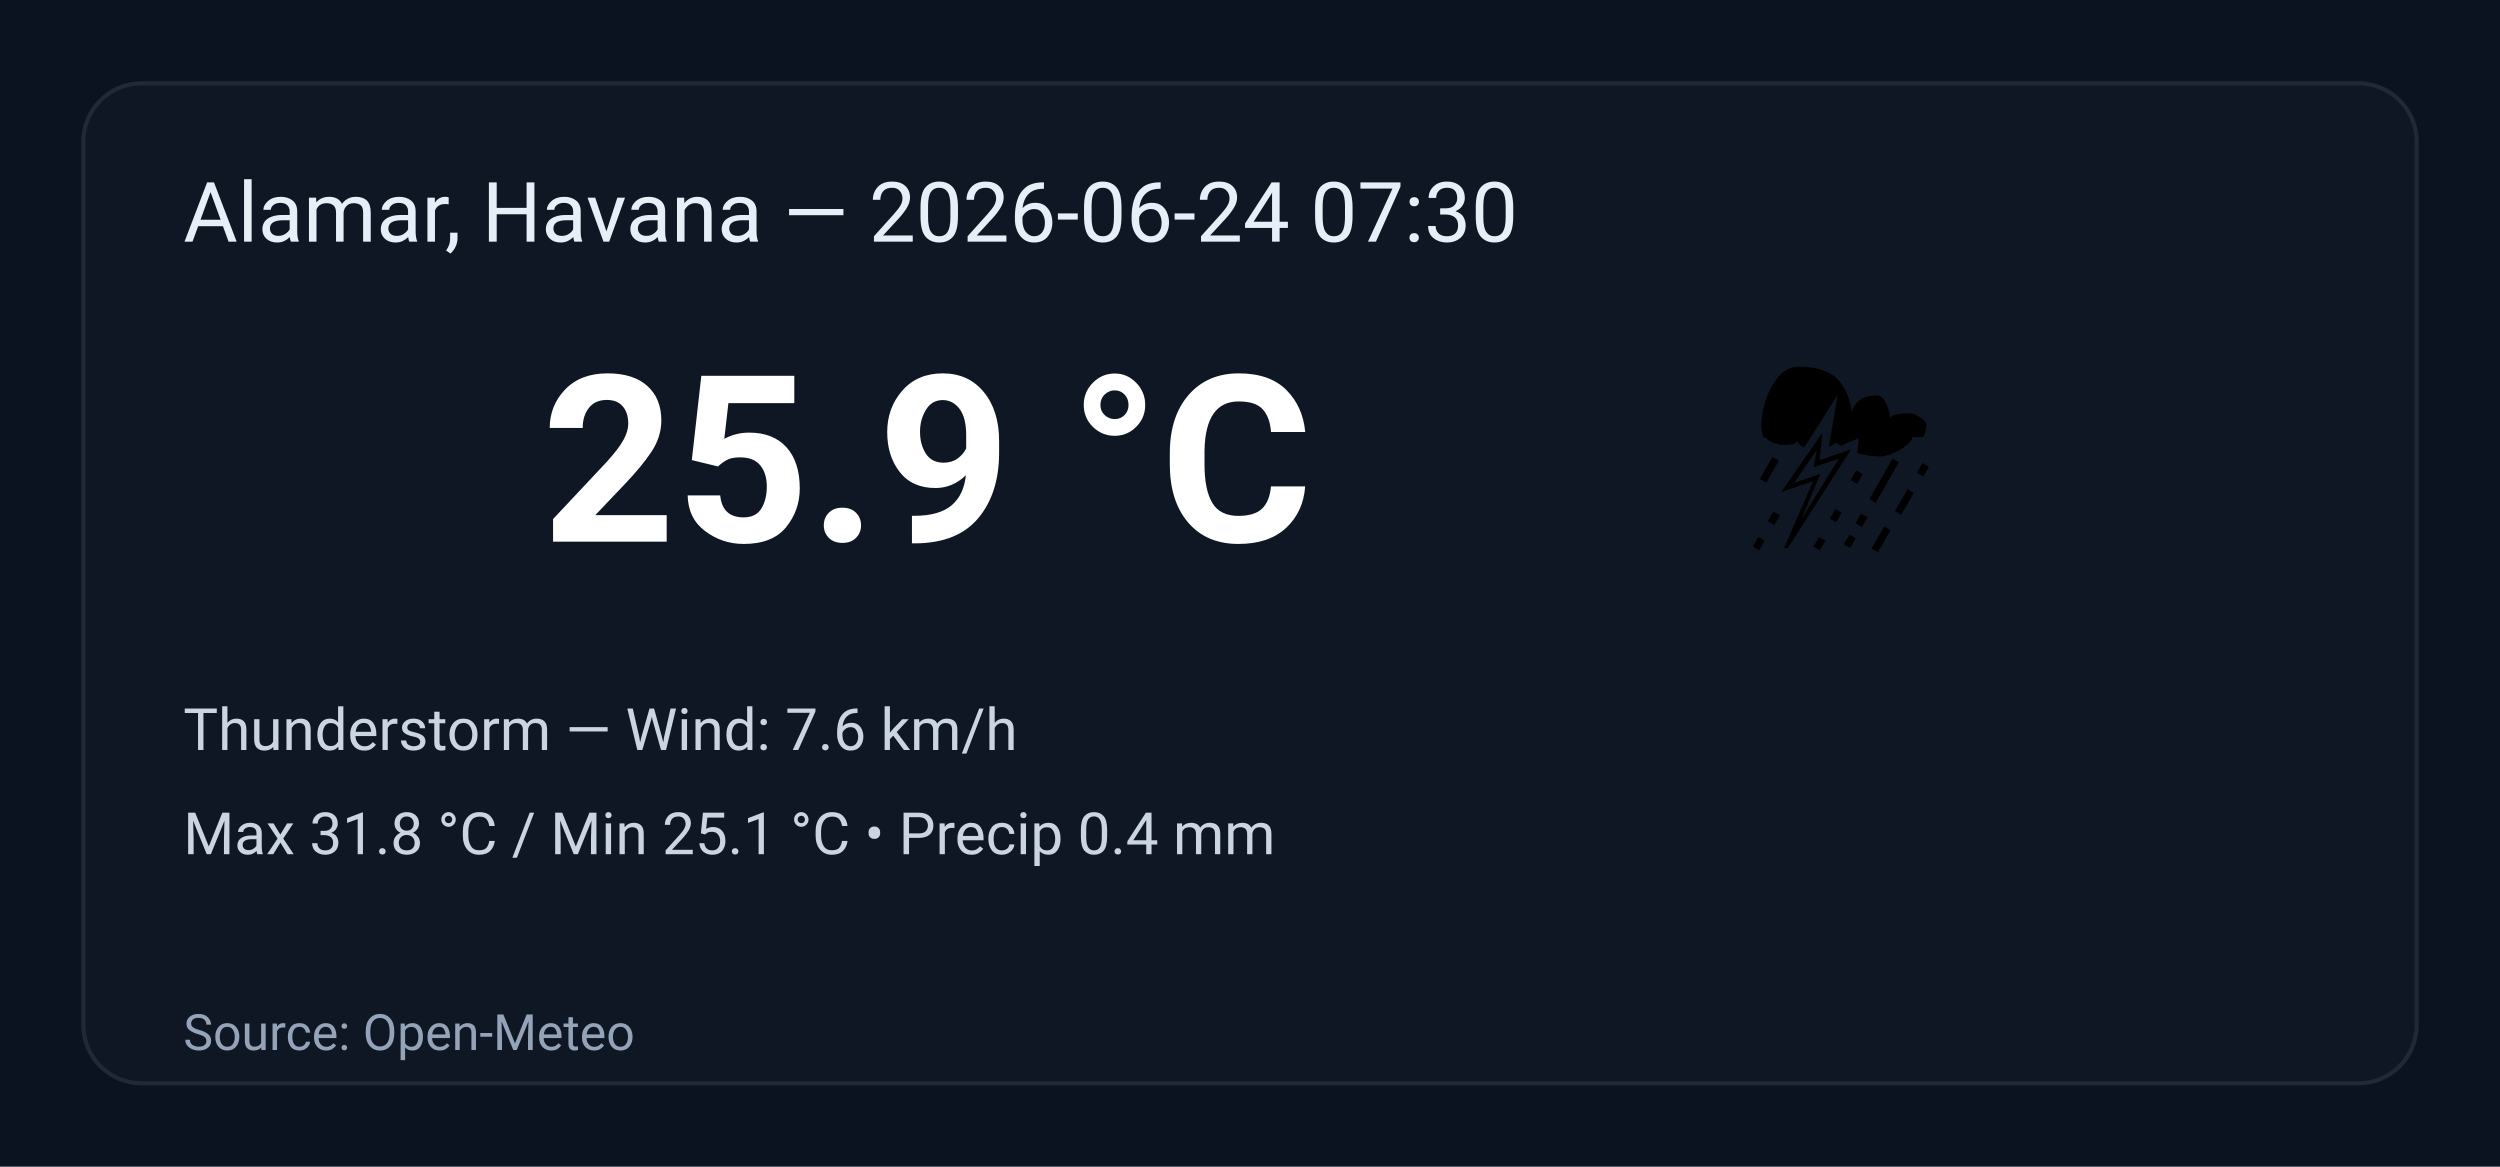
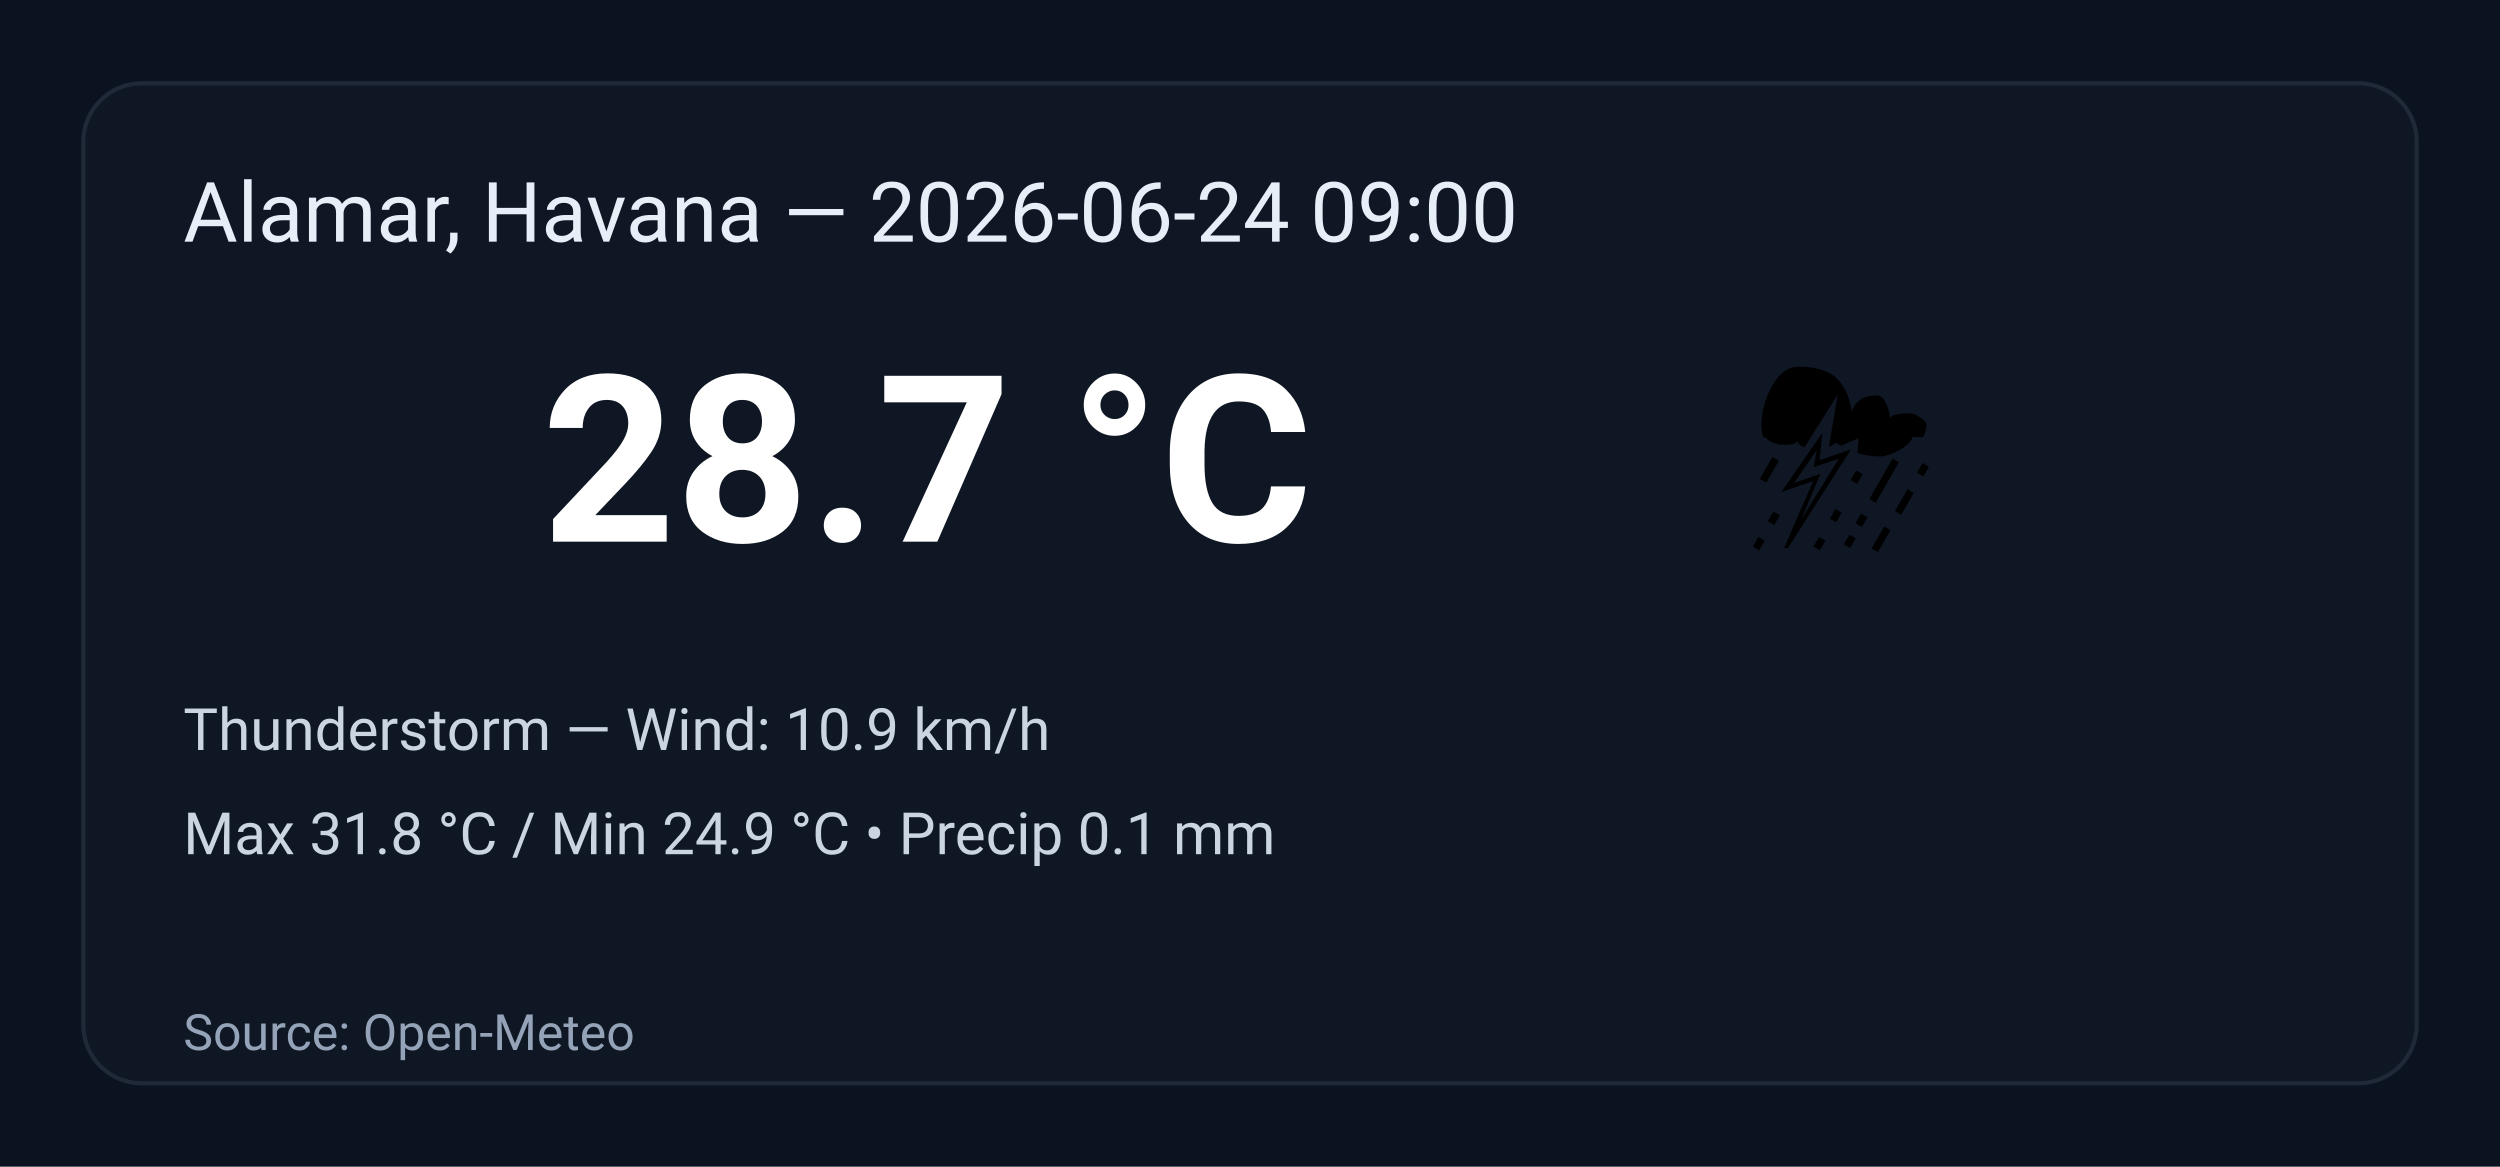
<svg xmlns="http://www.w3.org/2000/svg" width="600" height="280" viewBox="0 0 600 280" role="img" aria-label="Weather summary">
  <style>
    .bg { fill: #0b1220; }
    .card { fill: #0f1724; stroke: #1f2937; stroke-width:1; rx:14; }
    .title { font: 20px 'Segoe UI', Roboto, Arial; fill: #e6eef8; }
    .temp { font: 56px 'Segoe UI', Roboto, Arial; fill: #ffffff; font-weight:700; }
    .emoji { font-size:56px; }
    .meta { font: 14px 'Segoe UI', Roboto, Arial; fill: #cbd5e1; }
    .foot { font: 12px 'Segoe UI', Roboto, Arial; fill: #94a3b8; }
  </style>
  <rect class="bg" width="100%" height="100%" rx="0" />
  <g transform="translate(20,20)">
    <rect class="card" x="0" y="0" width="560" height="240" rx="12" />
-     <text class="title" x="24" y="38">Alamar, Havana — 2026-06-24 07:30</text>
+     <text class="title" x="24" y="38">Alamar, Havana — 2026-06-24 09:00</text>
    <text class="emoji" x="400" y="110">⛈️</text>
-     <text class="temp" x="110" y="110">25.9 °C</text>
-     <text class="meta" x="24" y="160">Thunderstorm — Wind: 7.6 km/h</text>
-     <text class="meta" x="24" y="185">Max 31.8 °C / Min 25.1 °C  •  Precip 0.4 mm</text>
+     <text class="temp" x="110" y="110">28.7 °C</text>
+     <text class="meta" x="24" y="160">Thunderstorm — Wind: 10.9 km/h</text>
+     <text class="meta" x="24" y="185">Max 31.8 °C / Min 24.9 °C  •  Precip 0.1 mm</text>
    <text class="foot" x="24" y="232">Source: Open-Meteo</text>
  </g>
</svg>
